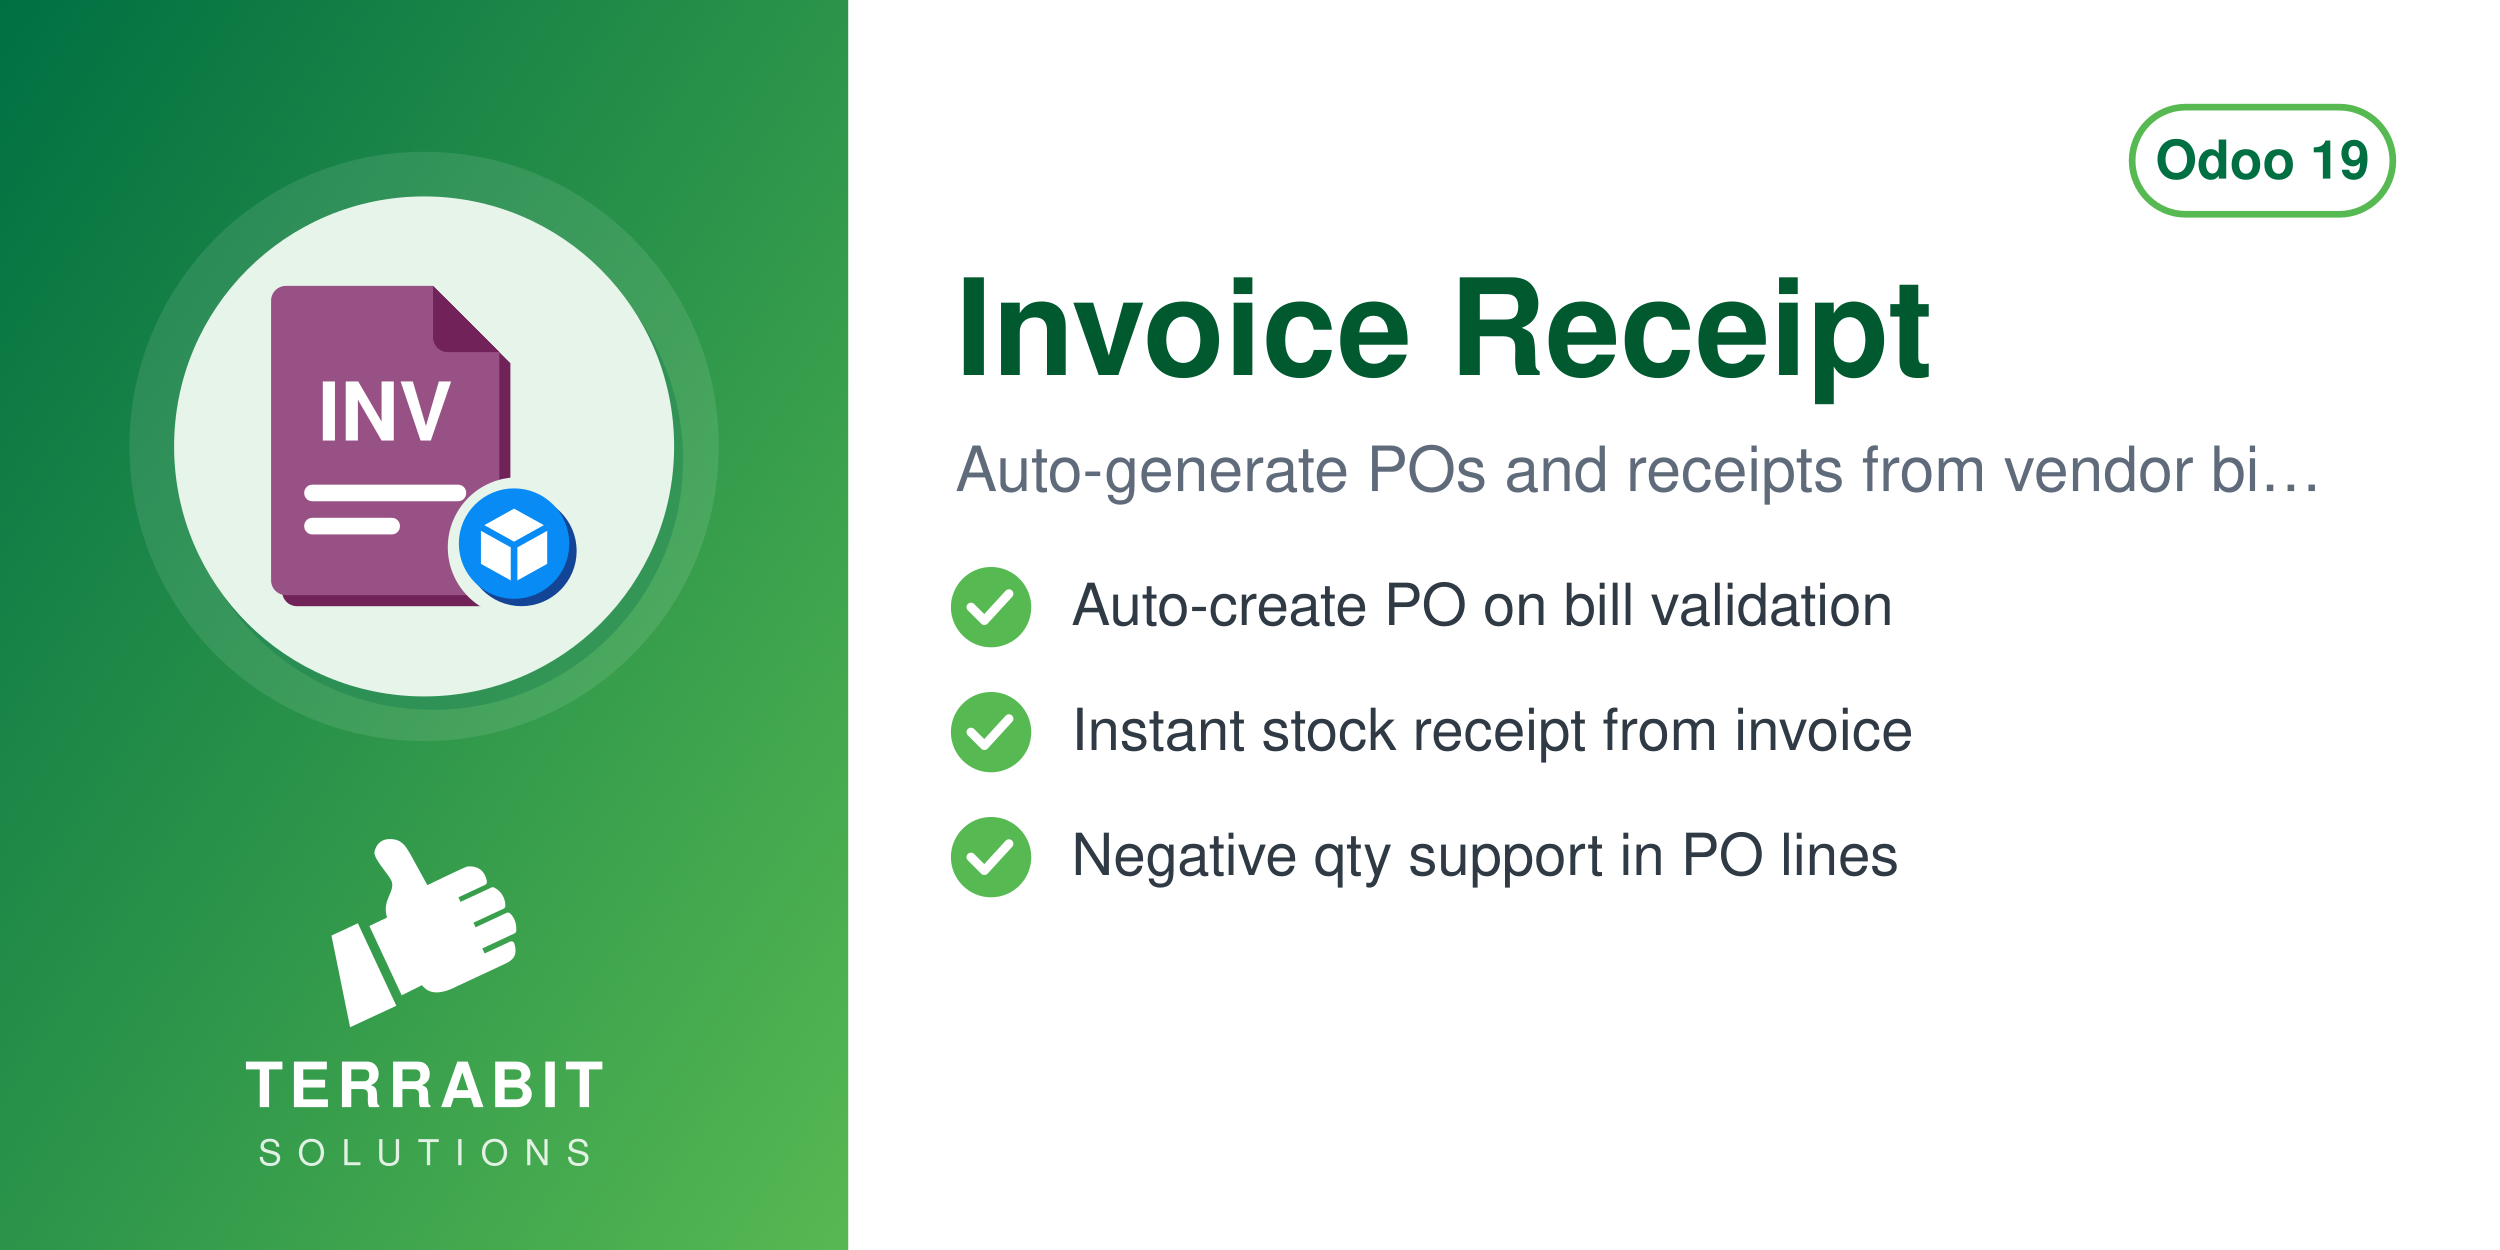
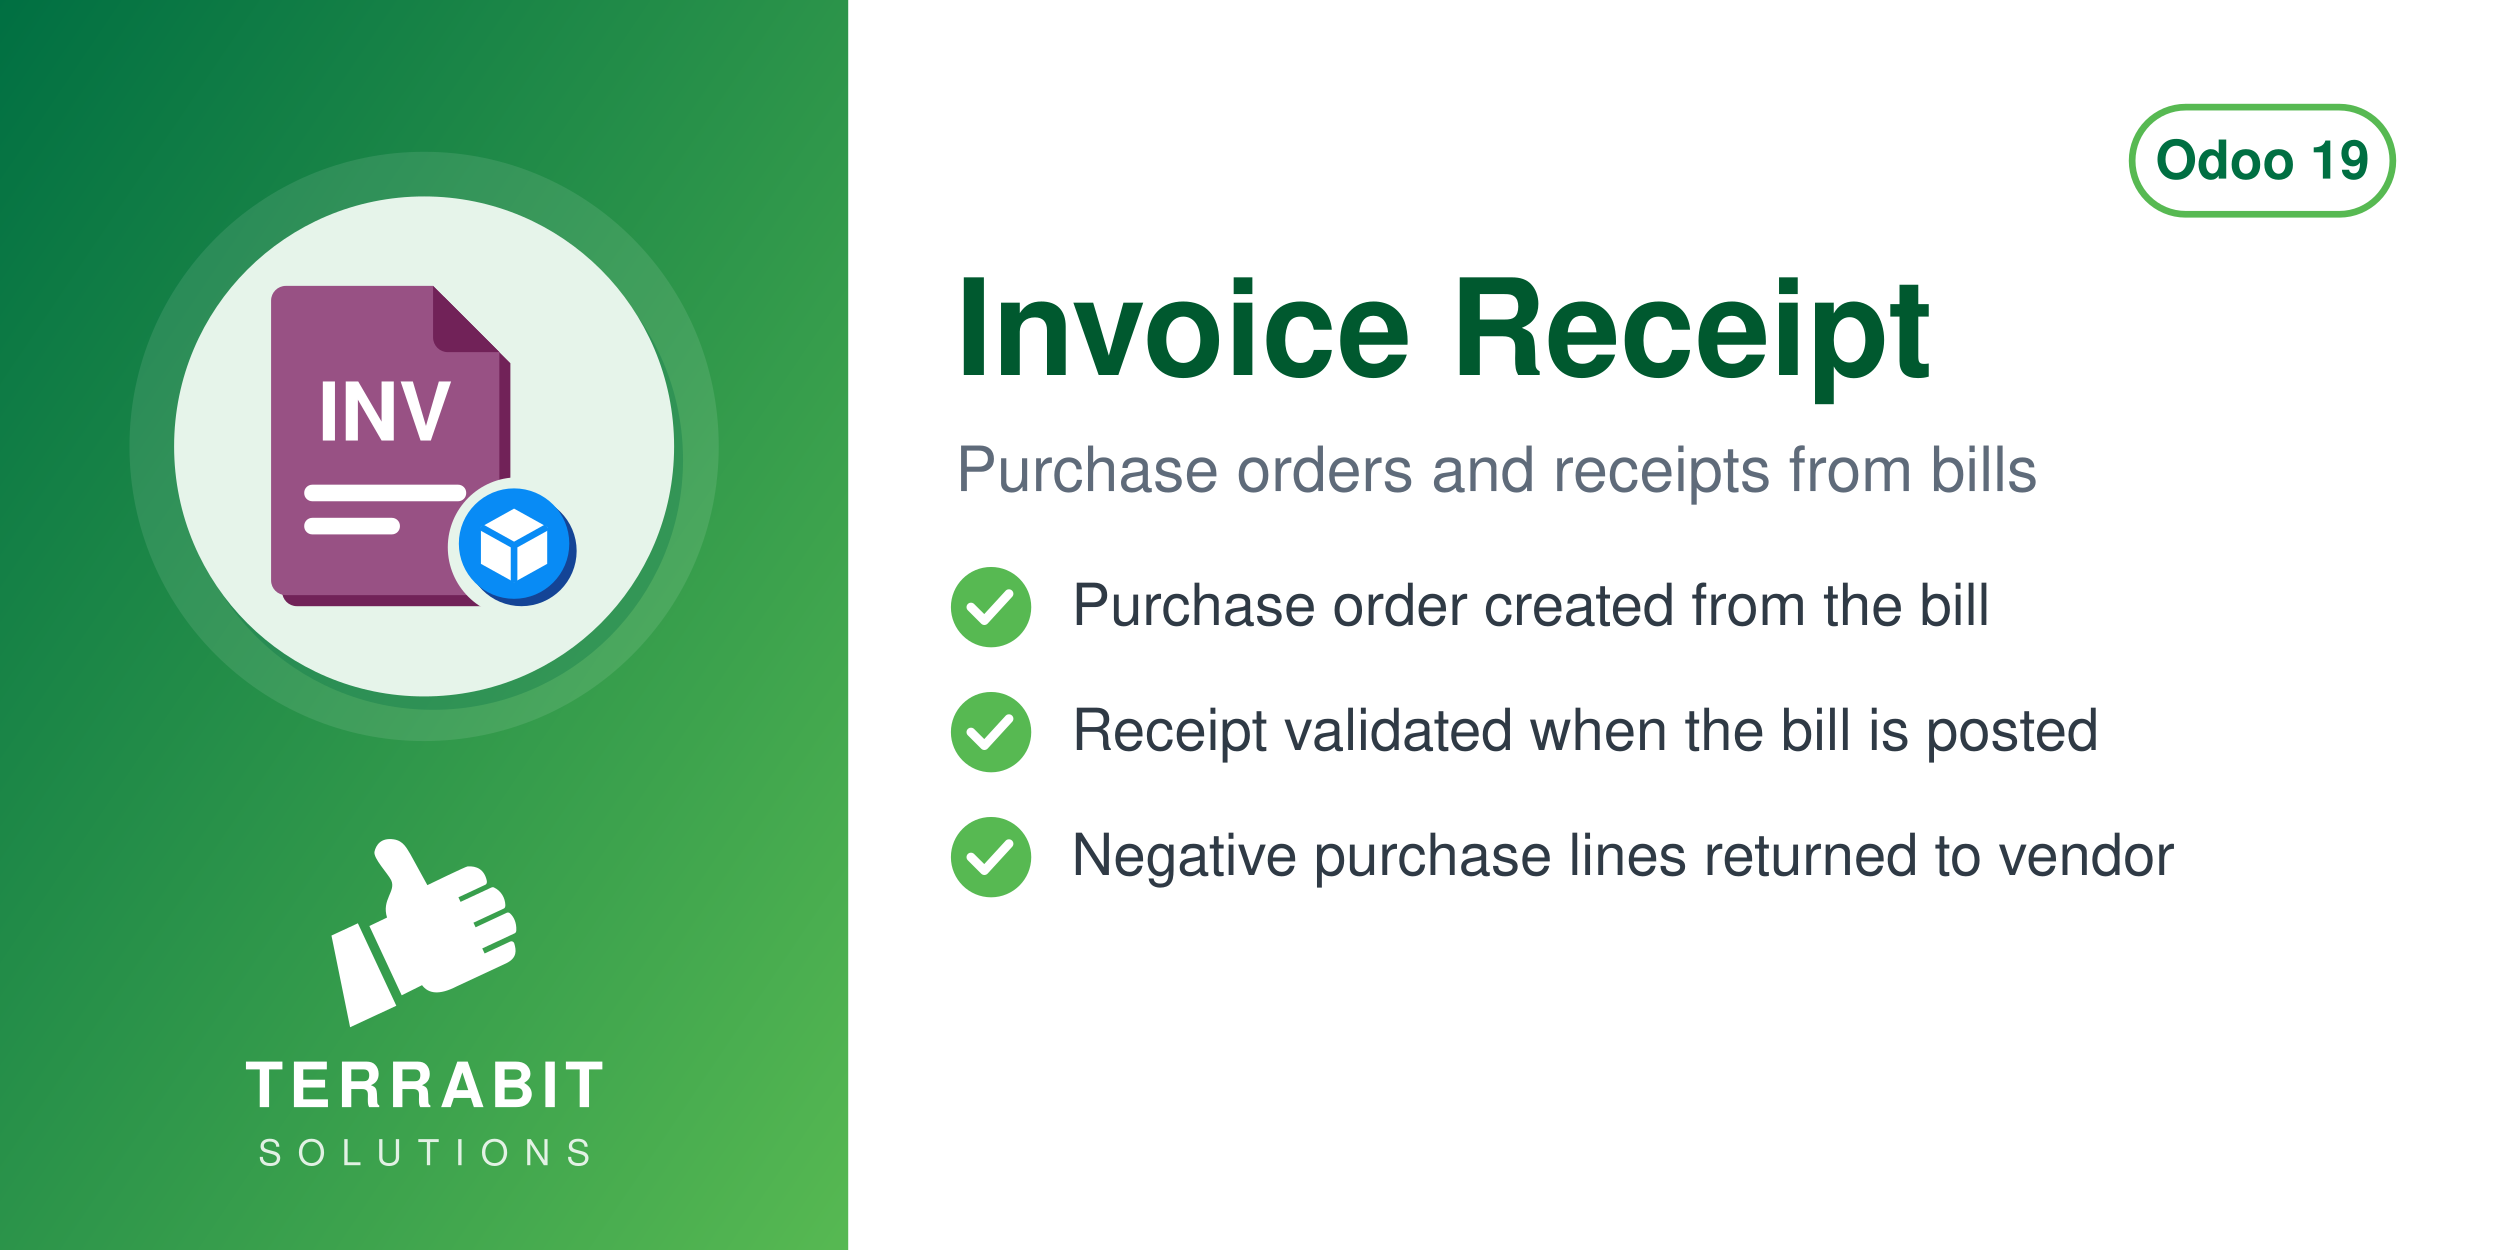
<svg xmlns="http://www.w3.org/2000/svg" width="560" height="280" viewBox="0 0 560 280">
  <defs>
    <linearGradient id="g" x1="0" y1="0" x2="1" y2="1">
      <stop offset="0" stop-color="#006F42" />
      <stop offset="1" stop-color="#57B952" />
    </linearGradient>
  </defs>
  <rect width="560" height="280" fill="#FFFFFF" />
  <rect width="190" height="280" fill="url(#g)" />
  <circle cx="95.0" cy="100" r="66" fill="white" opacity="0.10" />
  <circle cx="97.0" cy="103" r="56" fill="#006F42" opacity="0.30" />
  <circle cx="95.0" cy="100" r="56" fill="#E6F4EA" />
  <svg x="54.0" y="59.0" width="82" height="82" viewBox="0 0 100 100" preserveAspectRatio="xMidYMid meet">
    <g transform="translate(-1.86,0.11) scale(1.0057)">
      <defs>
        <mask id="mi-cut" maskUnits="userSpaceOnUse" x="-20" y="-20" width="140" height="140">
          <rect x="-20" y="-20" width="140" height="140" fill="#fff" />
          <circle cx="77" cy="77" r="19" fill="#000" />
        </mask>
      </defs>
      <g mask="url(#mi-cut)">
        <g transform="translate(3,3)" fill="#712258">
          <path d="M14,6 h40 l18,18 v62 a4,4 0 0 1 -4,4 h-54 a4,4 0 0 1 -4,-4 v-76 a4,4 0 0 1 4,-4z" />
        </g>
        <g fill="#985184">
          <path d="M14,6 h40 l18,18 v62 a4,4 0 0 1 -4,4 h-54 a4,4 0 0 1 -4,-4 v-76 a4,4 0 0 1 4,-4z" />
        </g>
        <path d="M54,6 v14 a4,4 0 0 0 4,4 h14z" fill="#712258" />
        <text x="41" y="48" font-family="Helvetica, Arial, sans-serif" font-weight="bold" font-size="22" fill="#FFFFFF" text-anchor="middle">INV</text>
        <rect x="19" y="60" width="44" height="4.5" rx="2.2" fill="#FFFFFF" />
        <rect x="19" y="69" width="26" height="4.5" rx="2.2" fill="#FFFFFF" />
      </g>
      <circle cx="78" cy="78" r="15" fill="#144496" />
      <circle cx="76" cy="76" r="15" fill="#088BF5" />
      <path d="M67,71.5 l9,-5 l9,5 v10 l-9,5 l-9,-5z" fill="#FFFFFF" />
      <path d="M67,71.5 l9,5 l9,-5 M76,76.5 v10" fill="none" stroke="#088BF5" stroke-width="1.8" stroke-linejoin="round" />
    </g>
  </svg>
  <svg x="72.0" y="186" width="46" height="46" viewBox="4045 2535 3400 3400" preserveAspectRatio="xMidYMid meet">
    <path fill="#FFFFFF" d="M4648.32 4073.59l636.59 1365.17 -765.09 355.96 -308.63 -1517.87 437.13 -203.26zm725.61 1192.32l336.75 -167.88c105.65,140.85 282.69,170.72 576.82,18.8l819.92 -382.33c181.4,-90.13 164.26,-214.57 130.07,-328.43 -4.28,-14.25 -13.68,-24.81 -27.34,-30.7 -13.67,-5.89 -27.61,-5.11 -41.09,1.18l-422.32 196.93 -39.04 -83.72 538.07 -250.91c16.64,-7.76 24.7,-27.69 25.58,-46.04 6.48,-134.33 -44.36,-230.89 -105.84,-285.23 -15.2,-13.44 -35.71,-15.59 -54.12,-7l-513.92 239.64 -35.6 -76.34 506.31 -236.1c17.69,-8.25 22.52,-36.93 21.83,-56.45 -4.1,-117.31 -67.62,-232.74 -187.72,-290.66 -13.94,-6.72 -28.64,-6.36 -42.69,0.19l-511.21 238.38 -35.37 -75.86 448.98 -209.36c20.44,-9.53 25.81,-42.28 21.02,-64.32 -41.02,-189.07 -167.92,-247.8 -318.14,-237.87 -29.39,1.94 -589.86,273.16 -665.95,310.54l-281.84 -513.57c-59.06,-93.13 -112.7,-221.7 -276.47,-245.13 -211.24,-30.22 -291.56,94.38 -316.89,203.13 -25.32,108.75 223.84,365.99 276.05,473.69 85.52,184.27 -161.86,318.11 -68.41,617.99l-292.54 139.94 535.09 1147.51z" />
  </svg>
  <text x="95.0" y="248" text-anchor="middle" font-family="Helvetica,Arial,sans-serif" font-size="14" font-weight="800" letter-spacing="1.4" fill="white">TERRABIT</text>
  <text x="95.0" y="261" text-anchor="middle" font-family="Helvetica,Arial,sans-serif" font-size="8" font-weight="500" letter-spacing="3.6" fill="white" opacity="0.85">SOLUTIONS</text>
  <g>
    <rect x="477.6" y="24" width="58.4" height="24" rx="12" fill="none" stroke="#57B952" stroke-width="1.5" />
    <text x="506.8" y="40" text-anchor="middle" font-family="Helvetica,Arial,sans-serif" font-size="12" font-weight="700" fill="#006F42">Odoo 19</text>
  </g>
  <text x="214" y="84" font-family="Helvetica,Arial,sans-serif" font-size="30" font-weight="700" fill="#00592F">Invoice Receipt</text>
-   <text x="214" y="110" font-family="Helvetica,Arial,sans-serif" font-size="14" fill="#5F6B7A">Auto-generate POs and receipts from vendor bi…</text>
+   <text x="214" y="110" font-family="Helvetica,Arial,sans-serif" font-size="14" fill="#5F6B7A">Purchase orders and receipts from bills</text>
  <circle cx="222" cy="136" r="9" fill="#57B952" />
  <path d="M217.5 136 l3 3 l5.5 -6" fill="none" stroke="white" stroke-width="2" stroke-linecap="round" stroke-linejoin="round" />
-   <text x="240" y="140" font-family="Helvetica,Arial,sans-serif" font-size="13" fill="#2F3A45">Auto-create PO on bill validation</text>
+   <text x="240" y="140" font-family="Helvetica,Arial,sans-serif" font-size="13" fill="#2F3A45">Purchase order created from the bill</text>
  <circle cx="222" cy="164" r="9" fill="#57B952" />
  <path d="M217.5 164 l3 3 l5.5 -6" fill="none" stroke="white" stroke-width="2" stroke-linecap="round" stroke-linejoin="round" />
-   <text x="240" y="168" font-family="Helvetica,Arial,sans-serif" font-size="13" fill="#2F3A45">Instant stock receipt from invoice</text>
+   <text x="240" y="168" font-family="Helvetica,Arial,sans-serif" font-size="13" fill="#2F3A45">Receipt validated when the bill is posted</text>
  <circle cx="222" cy="192" r="9" fill="#57B952" />
  <path d="M217.5 192 l3 3 l5.5 -6" fill="none" stroke="white" stroke-width="2" stroke-linecap="round" stroke-linejoin="round" />
-   <text x="240" y="196" font-family="Helvetica,Arial,sans-serif" font-size="13" fill="#2F3A45">Negative qty support in PO lines</text>
+   <text x="240" y="196" font-family="Helvetica,Arial,sans-serif" font-size="13" fill="#2F3A45">Negative purchase lines returned to vendor</text>
</svg>
